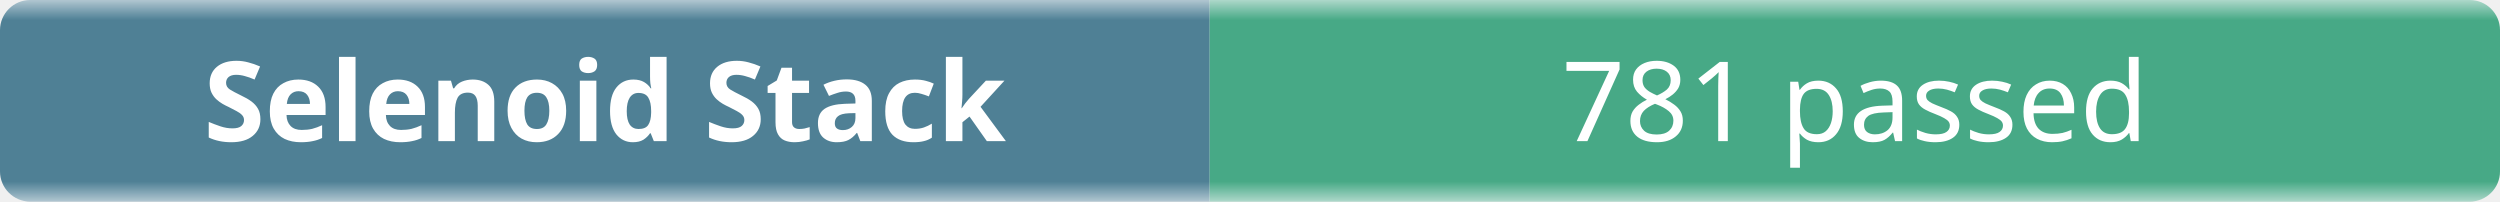
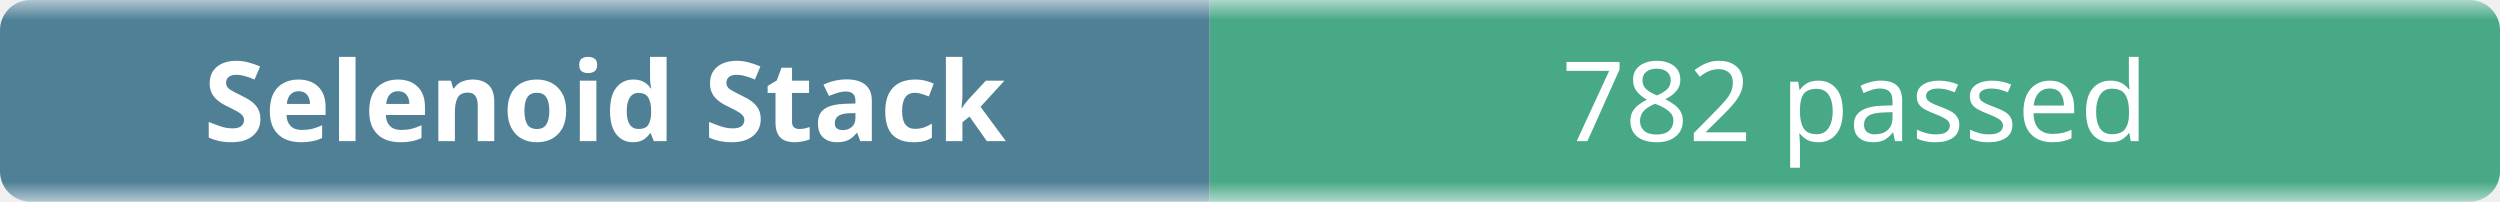
- <svg xmlns="http://www.w3.org/2000/svg" width="248" height="20" role="img" aria-label="Selenoid Stack: 781 passed">
+ <svg xmlns="http://www.w3.org/2000/svg" width="248" height="20" role="img" aria-label="Selenoid Stack: 782 passed">
  <linearGradient id="b" x2="0" y2="100%">
    <stop offset="0" stop-color="#f8fafc" stop-opacity=".7" />
    <stop offset=".1" stop-color="#eef2f7" stop-opacity=".3" />
    <stop offset=".9" stop-color="#eef2f7" stop-opacity=".3" />
    <stop offset="1" stop-color="#f8fafc" stop-opacity=".7" />
  </linearGradient>
  <mask id="m">
    <rect width="248" height="20" rx="3" fill="#fff" />
  </mask>
  <g mask="url(#m)">
    <rect width="120" height="20" fill="#0b4f6c" />
    <rect x="120" width="128" height="20" fill="#008a56" />
    <rect width="248" height="20" fill="url(#b)" />
  </g>
  <g fill="#fff" text-anchor="middle" font-family="ui-sans-serif,system-ui,sans-serif" font-size="11">
    <text x="60" y="14" font-weight="600">Selenoid Stack</text>
-     <text x="184" y="14">781 passed</text>
+     <text x="184" y="14">782 passed</text>
  </g>
</svg>
